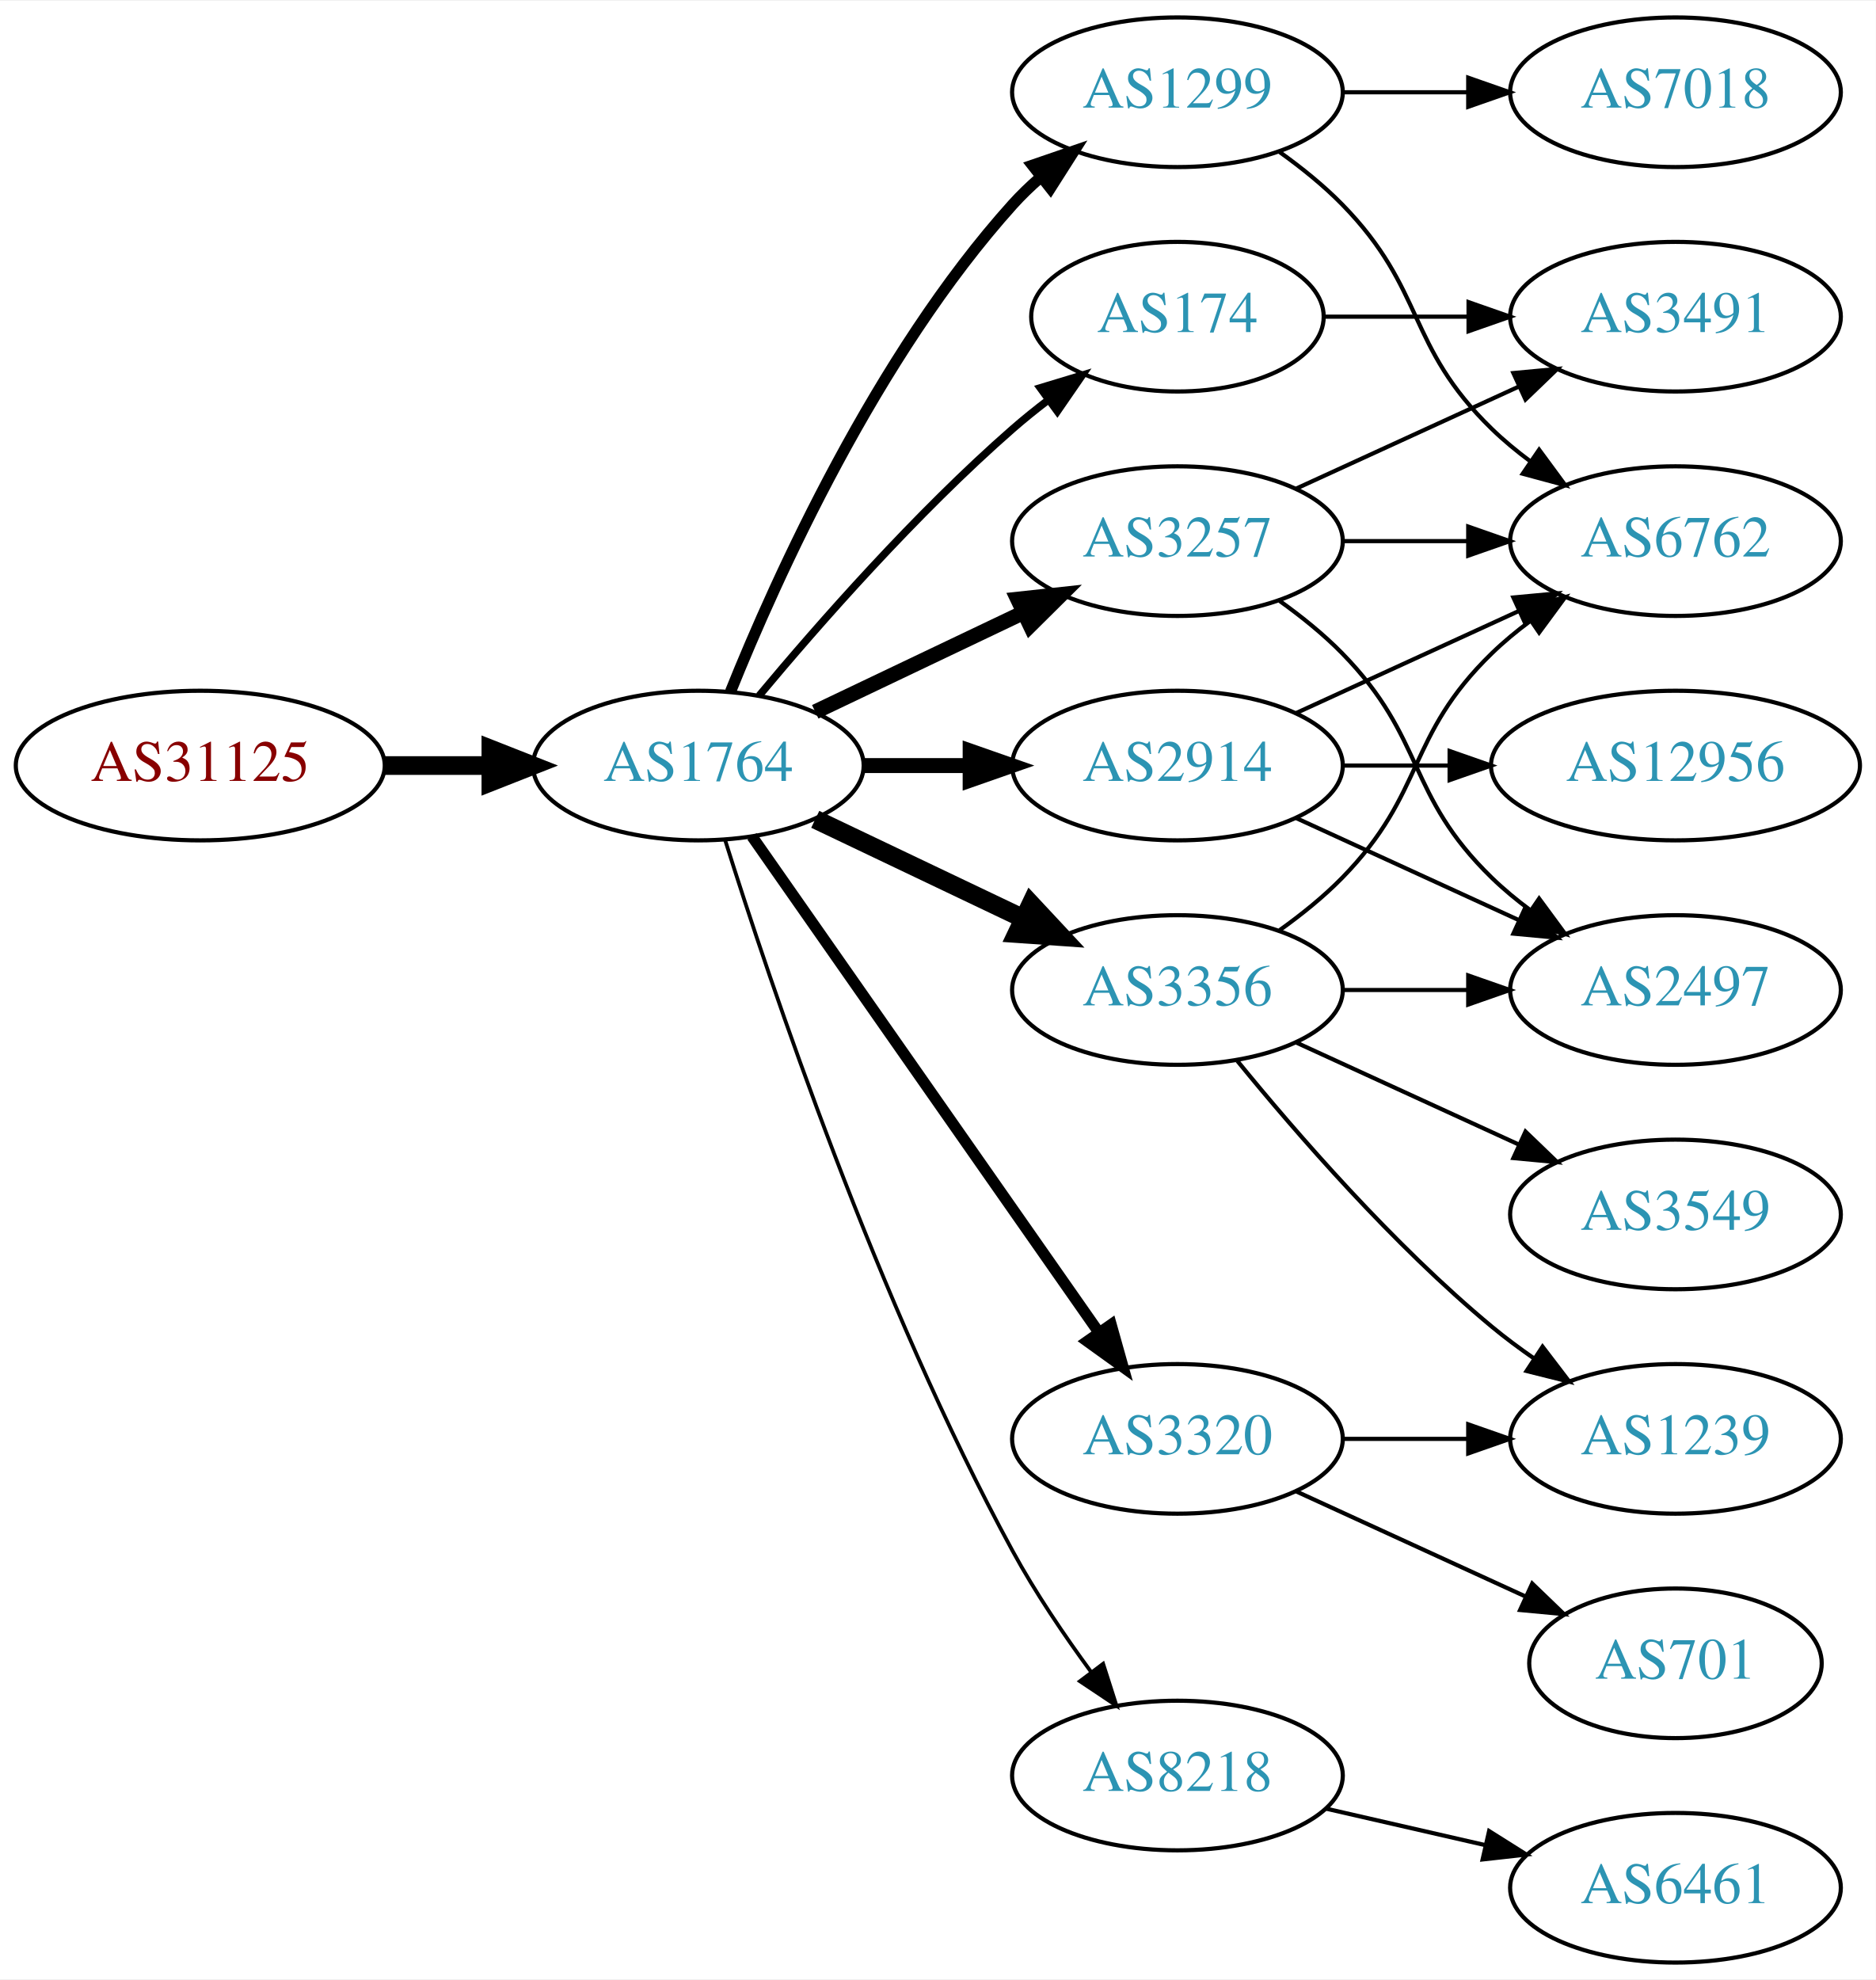
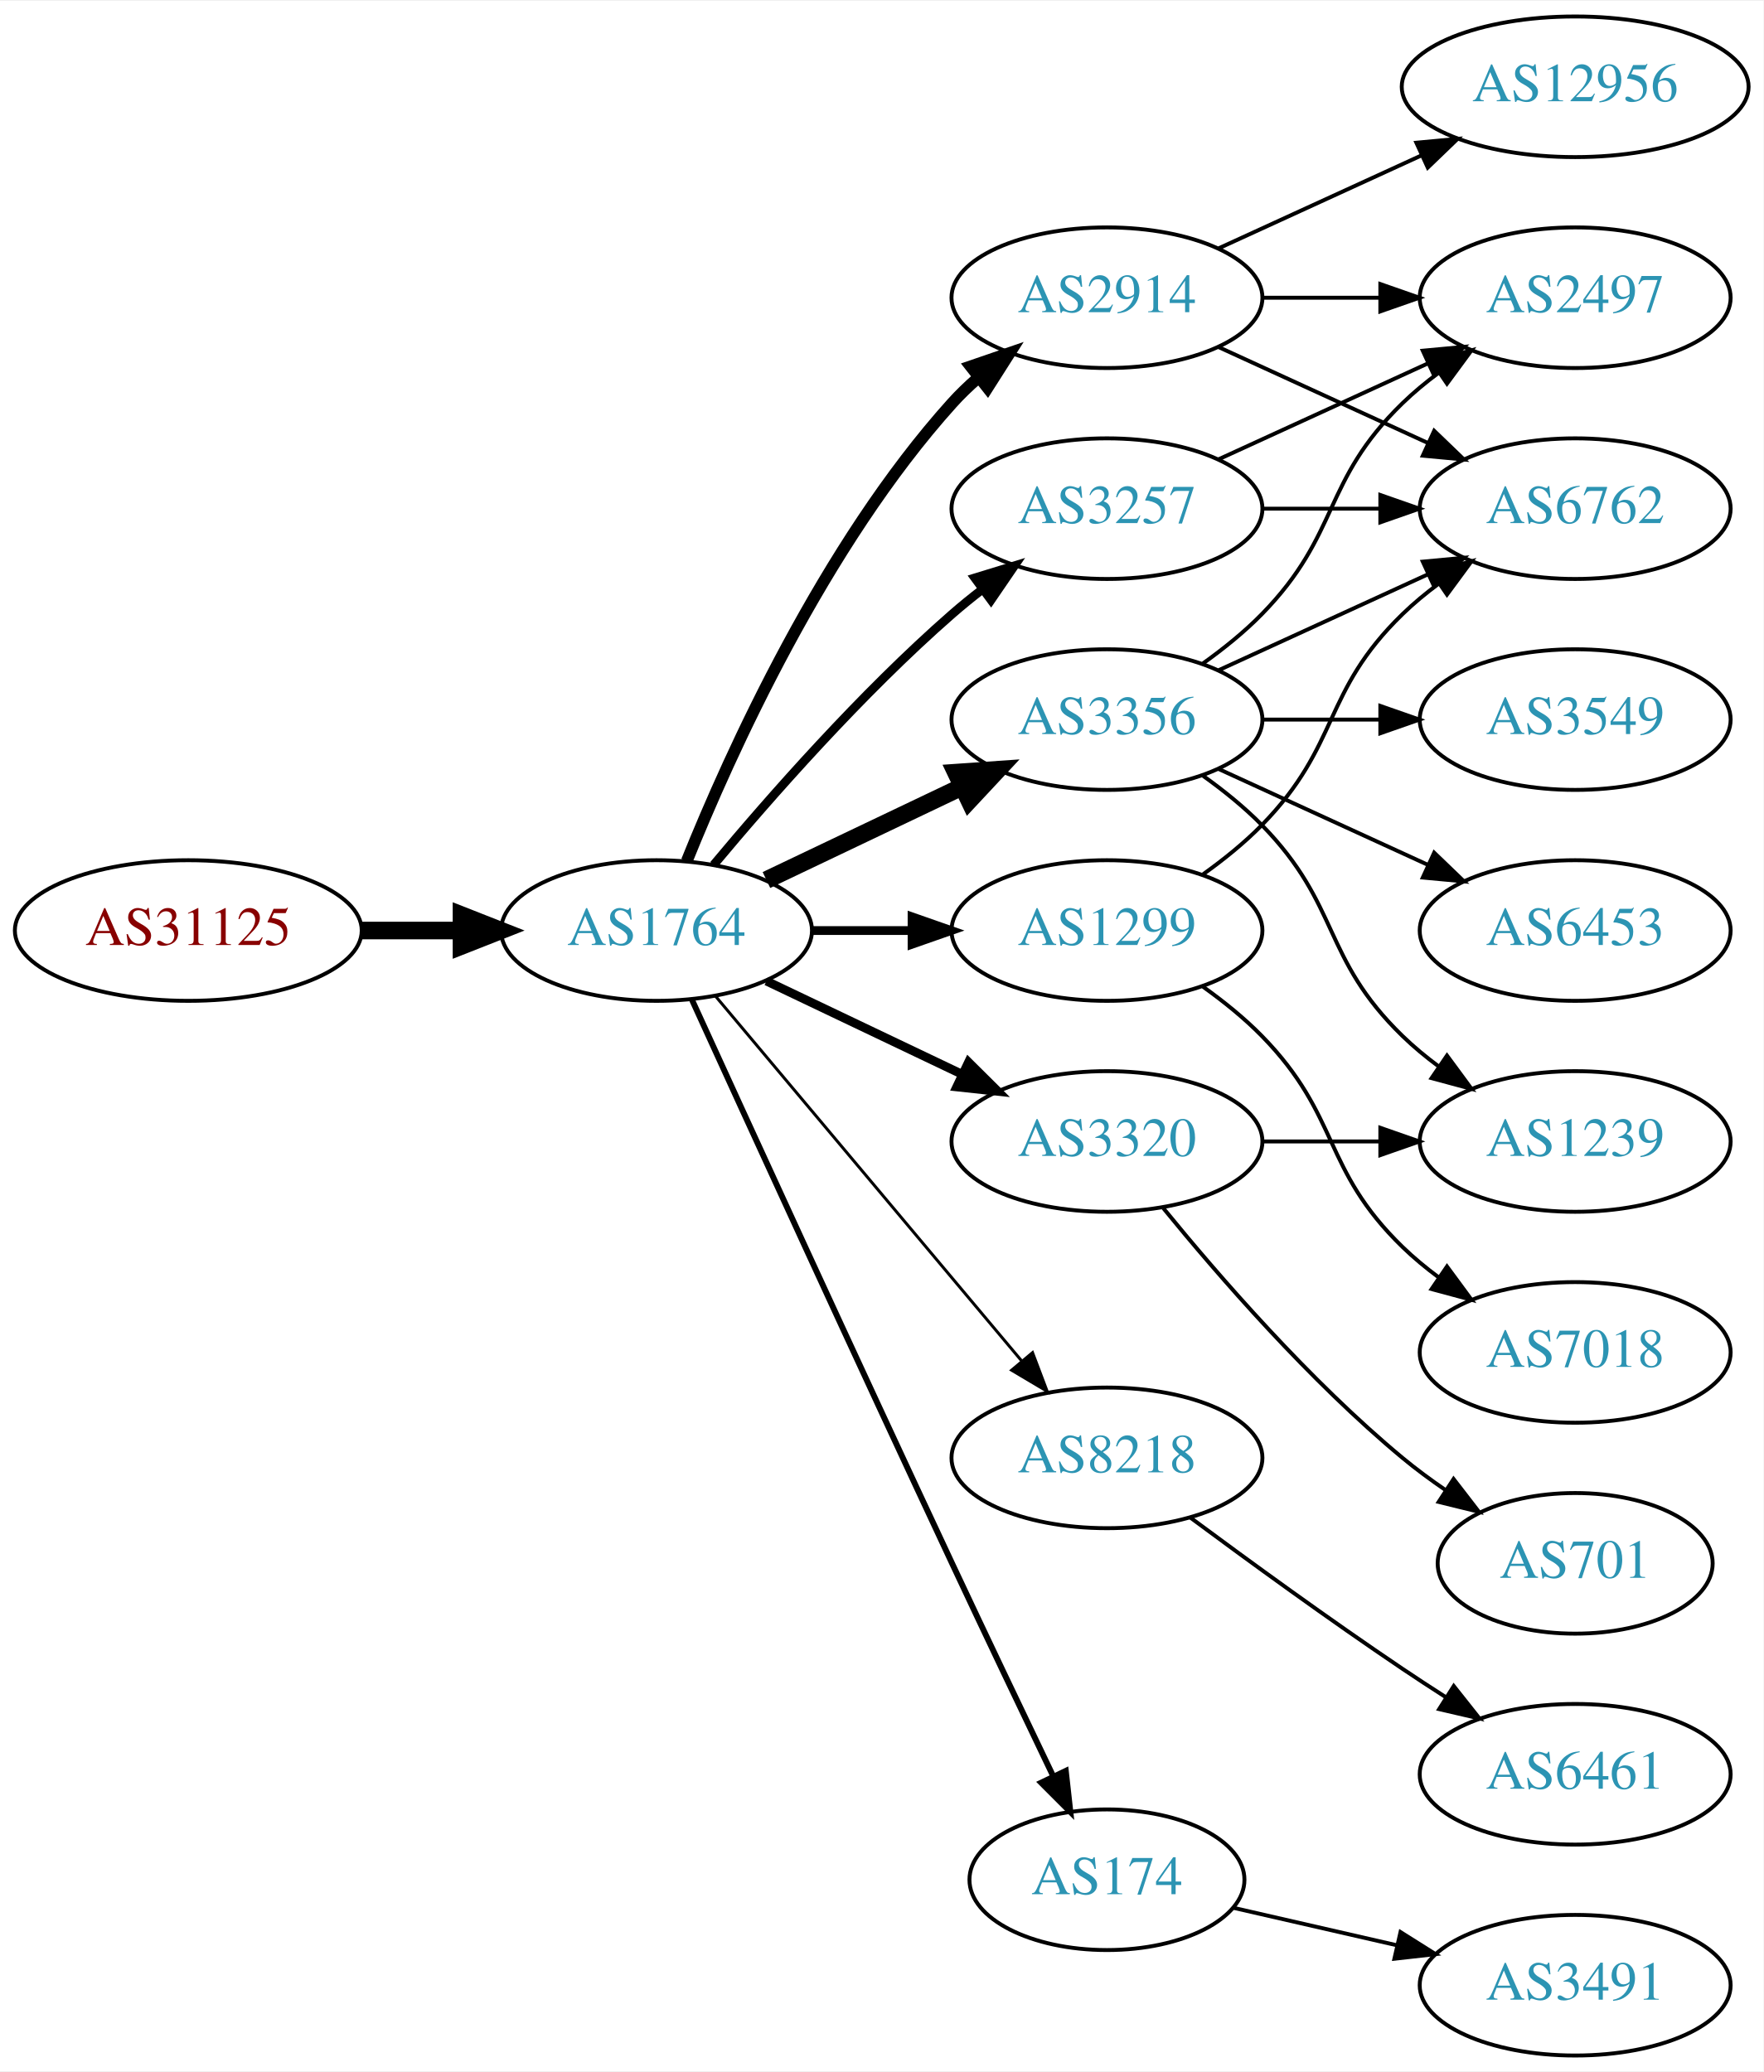
- <svg xmlns="http://www.w3.org/2000/svg" xmlns:xlink="http://www.w3.org/1999/xlink" width="451pt" height="476pt" viewBox="0.00 0.00 451.37 476.00">
-   <g id="graph0" class="graph" transform="scale(1 1) rotate(0) translate(4 472)">
-     <polygon fill="white" stroke="none" points="-4,4 -4,-472 447.37,-472 447.37,4 -4,4" />
+ <svg xmlns="http://www.w3.org/2000/svg" xmlns:xlink="http://www.w3.org/1999/xlink" width="451pt" height="530pt" viewBox="0.00 0.00 451.37 530.00">
+   <g id="graph0" class="graph" transform="scale(1 1) rotate(0) translate(4 526)">
+     <polygon fill="white" stroke="none" points="-4,4 -4,-526 447.37,-526 447.37,4 -4,4" />
    <g id="node1" class="node">
      <g id="a_node1">
        <a xlink:href="/asn/31125" xlink:title="AS31125 ~ Linetec GmbH [AT]">
          <ellipse fill="#ffffff" stroke="black" cx="44.196" cy="-288" rx="44.393" ry="18" />
          <text text-anchor="middle" x="44.196" y="-284.3" font-family="Times,serif" font-size="14.00" fill="#880000">AS31125</text>
        </a>
      </g>
    </g>
    <g id="node2" class="node">
      <g id="a_node2">
        <a xlink:href="/asn/1764" xlink:title="AS1764 ~ NEXTLAYER-AS [AT]">
          <ellipse fill="#ffffff" stroke="black" cx="164.039" cy="-288" rx="39.794" ry="18" />
          <text text-anchor="middle" x="164.039" y="-284.3" font-family="Times,serif" font-size="14.00" fill="#2c94b3">AS1764</text>
        </a>
      </g>
    </g>
    <g id="edge1" class="edge">
      <path fill="none" stroke="black" stroke-width="4.5" d="M88.407,-288C96.72,-288 105.482,-288 113.965,-288" />
      <polygon fill="black" stroke="black" stroke-width="4.5" points="114.123,-291.938 124.123,-288 114.123,-284.063 114.123,-291.938" />
    </g>
    <g id="node3" class="node">
      <g id="a_node3">
-         <a xlink:href="/asn/1299" xlink:title="AS1299 ~ Telia Carrier [EU]">
-           <ellipse fill="#ffffff" stroke="black" cx="279.332" cy="-450" rx="39.794" ry="18" />
-           <text text-anchor="middle" x="279.332" y="-446.3" font-family="Times,serif" font-size="14.00" fill="#2c94b3">AS1299</text>
+         <a xlink:href="/asn/3257" xlink:title="AS3257 ~ GTT [DE]">
+           <ellipse fill="#ffffff" stroke="black" cx="279.332" cy="-396" rx="39.794" ry="18" />
+           <text text-anchor="middle" x="279.332" y="-392.3" font-family="Times,serif" font-size="14.00" fill="#2c94b3">AS3257</text>
        </a>
      </g>
    </g>
    <g id="edge2" class="edge">
-       <path fill="none" stroke="black" stroke-width="2.7" d="M171.786,-305.787C182.837,-333.243 206.891,-386.578 239.685,-423 241.688,-425.224 243.906,-427.363 246.239,-429.397" />
-       <polygon fill="black" stroke="black" stroke-width="2.7" points="244.437,-432.433 254.458,-435.873 248.769,-426.935 244.437,-432.433" />
+       <path fill="none" stroke="black" stroke-width="2.25" d="M178.669,-304.817C192.951,-321.929 216.498,-348.745 239.685,-369 242.151,-371.154 244.789,-373.294 247.487,-375.372" />
+       <polygon fill="black" stroke="black" stroke-width="2.25" points="245.512,-378.264 255.641,-381.37 249.66,-372.625 245.512,-378.264" />
    </g>
    <g id="node4" class="node">
      <g id="a_node4">
-         <a xlink:href="/asn/174" xlink:title="AS174 ~ Cogent Communications [US]">
-           <ellipse fill="#ffffff" stroke="black" cx="279.332" cy="-396" rx="35.194" ry="18" />
-           <text text-anchor="middle" x="279.332" y="-392.3" font-family="Times,serif" font-size="14.00" fill="#2c94b3">AS174</text>
+         <a xlink:href="/asn/2914" xlink:title="AS2914 ~ NTT America, Inc. [US]">
+           <ellipse fill="#ffffff" stroke="black" cx="279.332" cy="-450" rx="39.794" ry="18" />
+           <text text-anchor="middle" x="279.332" y="-446.3" font-family="Times,serif" font-size="14.00" fill="#2c94b3">AS2914</text>
        </a>
      </g>
    </g>
    <g id="edge3" class="edge">
-       <path fill="none" stroke="black" stroke-width="1.8" d="M178.669,-304.817C192.951,-321.929 216.498,-348.745 239.685,-369 242.355,-371.332 245.228,-373.648 248.158,-375.886" />
-       <polygon fill="black" stroke="black" stroke-width="1.8" points="246.309,-378.87 256.449,-381.939 250.436,-373.216 246.309,-378.87" />
+       <path fill="none" stroke="black" stroke-width="3" d="M171.786,-305.787C182.837,-333.243 206.891,-386.578 239.685,-423 241.688,-425.224 243.906,-427.363 246.239,-429.397" />
+       <polygon fill="black" stroke="black" stroke-width="3" points="244.437,-432.433 254.458,-435.873 248.769,-426.935 244.437,-432.433" />
    </g>
    <g id="node5" class="node">
      <g id="a_node5">
-         <a xlink:href="/asn/8218" xlink:title="AS8218 ~ legacy Neotelecoms [FR]">
-           <ellipse fill="#ffffff" stroke="black" cx="279.332" cy="-45" rx="39.794" ry="18" />
-           <text text-anchor="middle" x="279.332" y="-41.3" font-family="Times,serif" font-size="14.00" fill="#2c94b3">AS8218</text>
+         <a xlink:href="/asn/3356" xlink:title="AS3356 ~ Level 3 Parent, LLC [US]">
+           <ellipse fill="#ffffff" stroke="black" cx="279.332" cy="-342" rx="39.794" ry="18" />
+           <text text-anchor="middle" x="279.332" y="-338.3" font-family="Times,serif" font-size="14.00" fill="#2c94b3">AS3356</text>
        </a>
      </g>
    </g>
    <g id="edge4" class="edge">
-       <path fill="none" stroke="black" stroke-width="0.9" d="M170.46,-270.159C181.231,-235.854 207.122,-158.797 239.685,-99 245.117,-89.026 252.091,-78.731 258.617,-69.84" />
-       <polygon fill="black" stroke="black" stroke-width="0.9" points="261.45,-71.895 264.67,-61.802 255.858,-67.684 261.45,-71.895" />
+       <path fill="none" stroke="black" stroke-width="4.5" d="M192.175,-300.934C207.169,-308.081 225.99,-317.052 242.213,-324.785" />
+       <polygon fill="black" stroke="black" stroke-width="4.5" points="240.695,-328.423 251.417,-329.171 244.084,-321.314 240.695,-328.423" />
    </g>
    <g id="node6" class="node">
      <g id="a_node6">
-         <a xlink:href="/asn/2914" xlink:title="AS2914 ~ NTT America, Inc. [US]">
+         <a xlink:href="/asn/1299" xlink:title="AS1299 ~ Telia Carrier [EU]">
          <ellipse fill="#ffffff" stroke="black" cx="279.332" cy="-288" rx="39.794" ry="18" />
-           <text text-anchor="middle" x="279.332" y="-284.3" font-family="Times,serif" font-size="14.00" fill="#2c94b3">AS2914</text>
+           <text text-anchor="middle" x="279.332" y="-284.3" font-family="Times,serif" font-size="14.00" fill="#2c94b3">AS1299</text>
        </a>
      </g>
    </g>
    <g id="edge5" class="edge">
-       <path fill="none" stroke="black" stroke-width="3.6" d="M203.711,-288C211.914,-288 220.678,-288 229.21,-288" />
-       <polygon fill="black" stroke="black" stroke-width="3.6" points="229.449,-291.5 239.449,-288 229.449,-284.5 229.449,-291.5" />
+       <path fill="none" stroke="black" stroke-width="2.25" d="M203.711,-288C211.914,-288 220.678,-288 229.21,-288" />
+       <polygon fill="black" stroke="black" stroke-width="2.25" points="229.449,-291.5 239.449,-288 229.449,-284.5 229.449,-291.5" />
    </g>
    <g id="node7" class="node">
      <g id="a_node7">
-         <a xlink:href="/asn/3257" xlink:title="AS3257 ~ GTT [DE]">
-           <ellipse fill="#ffffff" stroke="black" cx="279.332" cy="-342" rx="39.794" ry="18" />
-           <text text-anchor="middle" x="279.332" y="-338.3" font-family="Times,serif" font-size="14.00" fill="#2c94b3">AS3257</text>
+         <a xlink:href="/asn/3320" xlink:title="AS3320 ~ DTAG [DE]">
+           <ellipse fill="#ffffff" stroke="black" cx="279.332" cy="-234" rx="39.794" ry="18" />
+           <text text-anchor="middle" x="279.332" y="-230.3" font-family="Times,serif" font-size="14.00" fill="#2c94b3">AS3320</text>
        </a>
      </g>
    </g>
    <g id="edge6" class="edge">
-       <path fill="none" stroke="black" stroke-width="3.6" d="M192.175,-300.934C207.169,-308.081 225.99,-317.052 242.213,-324.785" />
-       <polygon fill="black" stroke="black" stroke-width="3.6" points="240.884,-328.028 251.417,-329.171 243.895,-321.709 240.884,-328.028" />
+       <path fill="none" stroke="black" stroke-width="2.25" d="M192.175,-275.066C207.169,-267.919 225.99,-258.948 242.213,-251.215" />
+       <polygon fill="black" stroke="black" stroke-width="2.25" points="243.895,-254.291 251.417,-246.829 240.884,-247.972 243.895,-254.291" />
    </g>
    <g id="node8" class="node">
      <g id="a_node8">
-         <a xlink:href="/asn/3356" xlink:title="AS3356 ~ Level 3 Parent, LLC [US]">
-           <ellipse fill="#ffffff" stroke="black" cx="279.332" cy="-234" rx="39.794" ry="18" />
-           <text text-anchor="middle" x="279.332" y="-230.3" font-family="Times,serif" font-size="14.00" fill="#2c94b3">AS3356</text>
+         <a xlink:href="/asn/8218" xlink:title="AS8218 ~ legacy Neotelecoms [FR]">
+           <ellipse fill="#ffffff" stroke="black" cx="279.332" cy="-153" rx="39.794" ry="18" />
+           <text text-anchor="middle" x="279.332" y="-149.3" font-family="Times,serif" font-size="14.00" fill="#2c94b3">AS8218</text>
        </a>
      </g>
    </g>
    <g id="edge7" class="edge">
-       <path fill="none" stroke="black" stroke-width="4.5" d="M192.175,-275.066C207.169,-267.919 225.99,-258.948 242.213,-251.215" />
-       <polygon fill="black" stroke="black" stroke-width="4.5" points="244.084,-254.686 251.417,-246.829 240.695,-247.577 244.084,-254.686" />
+       <path fill="none" stroke="black" stroke-width="0.75" d="M179.158,-271.175C198.833,-247.731 234.637,-205.066 257.415,-177.924" />
+       <polygon fill="black" stroke="black" stroke-width="0.75" points="260.287,-179.947 264.034,-170.037 254.925,-175.447 260.287,-179.947" />
    </g>
    <g id="node9" class="node">
      <g id="a_node9">
-         <a xlink:href="/asn/3320" xlink:title="AS3320 ~ DTAG [DE]">
-           <ellipse fill="#ffffff" stroke="black" cx="279.332" cy="-126" rx="39.794" ry="18" />
-           <text text-anchor="middle" x="279.332" y="-122.3" font-family="Times,serif" font-size="14.00" fill="#2c94b3">AS3320</text>
+         <a xlink:href="/asn/174" xlink:title="AS174 ~ Cogent Communications [US]">
+           <ellipse fill="#ffffff" stroke="black" cx="279.332" cy="-45" rx="35.194" ry="18" />
+           <text text-anchor="middle" x="279.332" y="-41.3" font-family="Times,serif" font-size="14.00" fill="#2c94b3">AS174</text>
        </a>
      </g>
    </g>
    <g id="edge8" class="edge">
-       <path fill="none" stroke="black" stroke-width="2.7" d="M176.949,-270.969C196.871,-242.483 237.06,-185.015 260.41,-151.626" />
-       <polygon fill="black" stroke="black" stroke-width="2.7" points="263.377,-153.491 266.24,-143.29 257.641,-149.479 263.377,-153.491" />
+       <path fill="none" stroke="black" stroke-width="1.5" d="M173.026,-270.464C186.602,-240.704 215.099,-178.43 239.685,-126 248.231,-107.775 257.994,-87.317 265.568,-71.52" />
+       <polygon fill="black" stroke="black" stroke-width="1.5" points="268.799,-72.879 269.972,-62.349 262.488,-69.849 268.799,-72.879" />
+     </g>
+     <g id="node10" class="node">
+       <g id="a_node10">
+         <a xlink:href="/asn/6762" xlink:title="AS6762 ~ TELECOM ITALIA SPARKLE S.p.A. [IT]">
+           <ellipse fill="#ffffff" stroke="black" cx="399.174" cy="-396" rx="39.794" ry="18" />
+           <text text-anchor="middle" x="399.174" y="-392.3" font-family="Times,serif" font-size="14.00" fill="#2c94b3">AS6762</text>
+         </a>
+       </g>
+     </g>
+     <g id="edge9" class="edge">
+       <path fill="none" stroke="black" d="M319.244,-396C328.798,-396 339.147,-396 349.11,-396" />
+       <polygon fill="black" stroke="black" points="349.302,-399.5 359.302,-396 349.302,-392.5 349.302,-399.5" />
    </g>
    <g id="node11" class="node">
      <g id="a_node11">
-         <a xlink:href="/asn/6762" xlink:title="AS6762 ~ TELECOM ITALIA SPARKLE S.p.A. [IT]">
-           <ellipse fill="#ffffff" stroke="black" cx="399.174" cy="-342" rx="39.794" ry="18" />
-           <text text-anchor="middle" x="399.174" y="-338.3" font-family="Times,serif" font-size="14.00" fill="#2c94b3">AS6762</text>
-         </a>
-       </g>
-     </g>
-     <g id="edge17" class="edge">
-       <path fill="none" stroke="black" d="M303.926,-435.611C309.182,-431.852 314.513,-427.563 318.978,-423 339.151,-402.383 334.285,-389.094 354.978,-369 357.823,-366.237 360.997,-363.614 364.297,-361.166" />
-       <polygon fill="black" stroke="black" points="366.363,-363.994 372.645,-355.462 362.414,-358.214 366.363,-363.994" />
-     </g>
-     <g id="node15" class="node">
-       <g id="a_node15">
-         <a xlink:href="/asn/7018" xlink:title="AS7018 ~ AT&amp;T Services, Inc. [US]">
+         <a xlink:href="/asn/2497" xlink:title="AS2497 ~ Internet Initiative Japan Inc. [JP]">
          <ellipse fill="#ffffff" stroke="black" cx="399.174" cy="-450" rx="39.794" ry="18" />
-           <text text-anchor="middle" x="399.174" y="-446.3" font-family="Times,serif" font-size="14.00" fill="#2c94b3">AS7018</text>
-         </a>
-       </g>
-     </g>
-     <g id="edge18" class="edge">
+           <text text-anchor="middle" x="399.174" y="-446.3" font-family="Times,serif" font-size="14.00" fill="#2c94b3">AS2497</text>
+         </a>
+       </g>
+     </g>
+     <g id="edge10" class="edge">
+       <path fill="none" stroke="black" d="M307.96,-408.661C323.917,-415.973 344.188,-425.261 361.471,-433.181" />
+       <polygon fill="black" stroke="black" points="360.169,-436.435 370.718,-437.419 363.085,-430.071 360.169,-436.435" />
+     </g>
+     <g id="edge12" class="edge">
+       <path fill="none" stroke="black" d="M307.96,-437.339C323.917,-430.027 344.188,-420.739 361.471,-412.819" />
+       <polygon fill="black" stroke="black" points="363.085,-415.929 370.718,-408.581 360.169,-409.565 363.085,-415.929" />
+     </g>
+     <g id="edge13" class="edge">
      <path fill="none" stroke="black" d="M319.244,-450C328.798,-450 339.147,-450 349.11,-450" />
      <polygon fill="black" stroke="black" points="349.302,-453.5 359.302,-450 349.302,-446.5 349.302,-453.5" />
    </g>
-     <g id="node14" class="node">
-       <g id="a_node14">
-         <a xlink:href="/asn/3491" xlink:title="AS3491 ~ PCCW Global, Inc. [US]">
-           <ellipse fill="#ffffff" stroke="black" cx="399.174" cy="-396" rx="39.794" ry="18" />
-           <text text-anchor="middle" x="399.174" y="-392.3" font-family="Times,serif" font-size="14.00" fill="#2c94b3">AS3491</text>
-         </a>
-       </g>
-     </g>
-     <g id="edge16" class="edge">
-       <path fill="none" stroke="black" d="M314.733,-396C325.557,-396 337.725,-396 349.352,-396" />
-       <polygon fill="black" stroke="black" points="349.383,-399.5 359.383,-396 349.383,-392.5 349.383,-399.5" />
-     </g>
-     <g id="node10" class="node">
-       <g id="a_node10">
-         <a xlink:href="/asn/6461" xlink:title="AS6461 ~ Zayo Bandwidth [US]">
-           <ellipse fill="#ffffff" stroke="black" cx="399.174" cy="-18" rx="39.794" ry="18" />
-           <text text-anchor="middle" x="399.174" y="-14.3" font-family="Times,serif" font-size="14.00" fill="#2c94b3">AS6461</text>
-         </a>
-       </g>
-     </g>
-     <g id="edge9" class="edge">
-       <path fill="none" stroke="black" d="M315.051,-37.045C327.051,-34.296 340.672,-31.175 353.364,-28.267" />
-       <polygon fill="black" stroke="black" points="354.33,-31.636 363.296,-25.991 352.767,-24.813 354.33,-31.636" />
-     </g>
-     <g id="edge10" class="edge">
-       <path fill="none" stroke="black" d="M307.96,-300.661C323.917,-307.973 344.188,-317.261 361.471,-325.181" />
-       <polygon fill="black" stroke="black" points="360.169,-328.435 370.718,-329.419 363.085,-322.071 360.169,-328.435" />
-     </g>
    <g id="node12" class="node">
      <g id="a_node12">
-         <a xlink:href="/asn/2497" xlink:title="AS2497 ~ Internet Initiative Japan Inc. [JP]">
-           <ellipse fill="#ffffff" stroke="black" cx="399.174" cy="-234" rx="39.794" ry="18" />
-           <text text-anchor="middle" x="399.174" y="-230.3" font-family="Times,serif" font-size="14.00" fill="#2c94b3">AS2497</text>
+         <a xlink:href="/asn/12956" xlink:title="AS12956 ~ TELXIUS [ES]">
+           <ellipse fill="#ffffff" stroke="black" cx="399.174" cy="-504" rx="44.393" ry="18" />
+           <text text-anchor="middle" x="399.174" y="-500.3" font-family="Times,serif" font-size="14.00" fill="#2c94b3">AS12956</text>
        </a>
      </g>
    </g>
    <g id="edge11" class="edge">
-       <path fill="none" stroke="black" d="M307.96,-275.339C323.917,-268.027 344.188,-258.739 361.471,-250.819" />
-       <polygon fill="black" stroke="black" points="363.085,-253.929 370.718,-246.581 360.169,-247.565 363.085,-253.929" />
+       <path fill="none" stroke="black" d="M307.96,-462.661C323.458,-469.762 343.025,-478.728 359.971,-486.494" />
+       <polygon fill="black" stroke="black" points="358.525,-489.681 369.074,-490.665 361.441,-483.317 358.525,-489.681" />
+     </g>
+     <g id="edge17" class="edge">
+       <path fill="none" stroke="black" d="M307.96,-354.661C323.917,-361.973 344.188,-371.261 361.471,-379.181" />
+       <polygon fill="black" stroke="black" points="360.169,-382.435 370.718,-383.419 363.085,-376.071 360.169,-382.435" />
+     </g>
+     <g id="edge15" class="edge">
+       <path fill="none" stroke="black" d="M303.926,-356.389C309.182,-360.148 314.513,-364.437 318.978,-369 339.151,-389.617 334.285,-402.906 354.978,-423 357.823,-425.763 360.997,-428.386 364.297,-430.834" />
+       <polygon fill="black" stroke="black" points="362.414,-433.786 372.645,-436.538 366.363,-428.006 362.414,-433.786" />
    </g>
    <g id="node13" class="node">
      <g id="a_node13">
-         <a xlink:href="/asn/12956" xlink:title="AS12956 ~ TELXIUS [ES]">
-           <ellipse fill="#ffffff" stroke="black" cx="399.174" cy="-288" rx="44.393" ry="18" />
-           <text text-anchor="middle" x="399.174" y="-284.3" font-family="Times,serif" font-size="14.00" fill="#2c94b3">AS12956</text>
-         </a>
-       </g>
-     </g>
-     <g id="edge12" class="edge">
-       <path fill="none" stroke="black" d="M319.244,-288C327.347,-288 336.022,-288 344.548,-288" />
-       <polygon fill="black" stroke="black" points="344.826,-291.5 354.826,-288 344.826,-284.5 344.826,-291.5" />
+         <a xlink:href="/asn/3549" xlink:title="AS3549 ~ Level 3 Parent, LLC [US]">
+           <ellipse fill="#ffffff" stroke="black" cx="399.174" cy="-342" rx="39.794" ry="18" />
+           <text text-anchor="middle" x="399.174" y="-338.3" font-family="Times,serif" font-size="14.00" fill="#2c94b3">AS3549</text>
+         </a>
+       </g>
    </g>
    <g id="edge14" class="edge">
      <path fill="none" stroke="black" d="M319.244,-342C328.798,-342 339.147,-342 349.11,-342" />
      <polygon fill="black" stroke="black" points="349.302,-345.5 359.302,-342 349.302,-338.5 349.302,-345.5" />
    </g>
-     <g id="edge15" class="edge">
+     <g id="node14" class="node">
+       <g id="a_node14">
+         <a xlink:href="/asn/6453" xlink:title="AS6453 ~ TATA COMMUNICATIONS (AMERICA) INC [US]">
+           <ellipse fill="#ffffff" stroke="black" cx="399.174" cy="-288" rx="39.794" ry="18" />
+           <text text-anchor="middle" x="399.174" y="-284.3" font-family="Times,serif" font-size="14.00" fill="#2c94b3">AS6453</text>
+         </a>
+       </g>
+     </g>
+     <g id="edge16" class="edge">
+       <path fill="none" stroke="black" d="M307.96,-329.339C323.917,-322.027 344.188,-312.739 361.471,-304.819" />
+       <polygon fill="black" stroke="black" points="363.085,-307.929 370.718,-300.581 360.169,-301.565 363.085,-307.929" />
+     </g>
+     <g id="node15" class="node">
+       <g id="a_node15">
+         <a xlink:href="/asn/1239" xlink:title="AS1239 ~ Sprint [US]">
+           <ellipse fill="#ffffff" stroke="black" cx="399.174" cy="-234" rx="39.794" ry="18" />
+           <text text-anchor="middle" x="399.174" y="-230.3" font-family="Times,serif" font-size="14.00" fill="#2c94b3">AS1239</text>
+         </a>
+       </g>
+     </g>
+     <g id="edge18" class="edge">
      <path fill="none" stroke="black" d="M303.926,-327.611C309.182,-323.852 314.513,-319.563 318.978,-315 339.151,-294.383 334.285,-281.094 354.978,-261 357.823,-258.237 360.997,-255.614 364.297,-253.166" />
      <polygon fill="black" stroke="black" points="366.363,-255.994 372.645,-247.462 362.414,-250.214 366.363,-255.994" />
    </g>
-     <g id="edge13" class="edge">
-       <path fill="none" stroke="black" d="M307.96,-354.661C323.917,-361.973 344.188,-371.261 361.471,-379.181" />
-       <polygon fill="black" stroke="black" points="360.169,-382.435 370.718,-383.419 363.085,-376.071 360.169,-382.435" />
-     </g>
    <g id="edge20" class="edge">
-       <path fill="none" stroke="black" d="M303.926,-248.389C309.182,-252.148 314.513,-256.437 318.978,-261 339.151,-281.617 334.285,-294.906 354.978,-315 357.823,-317.763 360.997,-320.386 364.297,-322.834" />
-       <polygon fill="black" stroke="black" points="362.414,-325.786 372.645,-328.538 366.363,-320.006 362.414,-325.786" />
+       <path fill="none" stroke="black" d="M303.926,-302.389C309.182,-306.148 314.513,-310.437 318.978,-315 339.151,-335.617 334.285,-348.906 354.978,-369 357.823,-371.763 360.997,-374.386 364.297,-376.834" />
+       <polygon fill="black" stroke="black" points="362.414,-379.786 372.645,-382.538 366.363,-374.006 362.414,-379.786" />
+     </g>
+     <g id="node16" class="node">
+       <g id="a_node16">
+         <a xlink:href="/asn/7018" xlink:title="AS7018 ~ AT&amp;T Services, Inc. [US]">
+           <ellipse fill="#ffffff" stroke="black" cx="399.174" cy="-180" rx="39.794" ry="18" />
+           <text text-anchor="middle" x="399.174" y="-176.3" font-family="Times,serif" font-size="14.00" fill="#2c94b3">AS7018</text>
+         </a>
+       </g>
+     </g>
+     <g id="edge19" class="edge">
+       <path fill="none" stroke="black" d="M303.926,-273.611C309.182,-269.852 314.513,-265.563 318.978,-261 339.151,-240.383 334.285,-227.094 354.978,-207 357.823,-204.237 360.997,-201.614 364.297,-199.166" />
+       <polygon fill="black" stroke="black" points="366.363,-201.994 372.645,-193.462 362.414,-196.214 366.363,-201.994" />
    </g>
    <g id="edge22" class="edge">
      <path fill="none" stroke="black" d="M319.244,-234C328.798,-234 339.147,-234 349.11,-234" />
      <polygon fill="black" stroke="black" points="349.302,-237.5 359.302,-234 349.302,-230.5 349.302,-237.5" />
    </g>
-     <g id="node16" class="node">
-       <g id="a_node16">
-         <a xlink:href="/asn/1239" xlink:title="AS1239 ~ Sprint [US]">
-           <ellipse fill="#ffffff" stroke="black" cx="399.174" cy="-126" rx="39.794" ry="18" />
-           <text text-anchor="middle" x="399.174" y="-122.3" font-family="Times,serif" font-size="14.00" fill="#2c94b3">AS1239</text>
-         </a>
-       </g>
-     </g>
-     <g id="edge19" class="edge">
-       <path fill="none" stroke="black" d="M293.751,-216.935C307.865,-199.625 331.28,-172.655 354.978,-153 358.194,-150.332 361.695,-147.73 365.265,-145.259" />
-       <polygon fill="black" stroke="black" points="367.189,-148.183 373.622,-139.764 363.343,-142.334 367.189,-148.183" />
-     </g>
    <g id="node17" class="node">
      <g id="a_node17">
-         <a xlink:href="/asn/3549" xlink:title="AS3549 ~ Level 3 Parent, LLC [US]">
-           <ellipse fill="#ffffff" stroke="black" cx="399.174" cy="-180" rx="39.794" ry="18" />
-           <text text-anchor="middle" x="399.174" y="-176.3" font-family="Times,serif" font-size="14.00" fill="#2c94b3">AS3549</text>
+         <a xlink:href="/asn/701" xlink:title="AS701 ~ UUNET [US]">
+           <ellipse fill="#ffffff" stroke="black" cx="399.174" cy="-126" rx="35.194" ry="18" />
+           <text text-anchor="middle" x="399.174" y="-122.3" font-family="Times,serif" font-size="14.00" fill="#2c94b3">AS701</text>
        </a>
      </g>
    </g>
    <g id="edge21" class="edge">
-       <path fill="none" stroke="black" d="M307.96,-221.339C323.917,-214.027 344.188,-204.739 361.471,-196.819" />
-       <polygon fill="black" stroke="black" points="363.085,-199.929 370.718,-192.581 360.169,-193.565 363.085,-199.929" />
-     </g>
-     <g id="edge24" class="edge">
-       <path fill="none" stroke="black" d="M319.244,-126C328.798,-126 339.147,-126 349.11,-126" />
-       <polygon fill="black" stroke="black" points="349.302,-129.5 359.302,-126 349.302,-122.5 349.302,-129.5" />
+       <path fill="none" stroke="black" d="M293.751,-216.935C307.865,-199.625 331.28,-172.655 354.978,-153 358.441,-150.128 362.234,-147.331 366.088,-144.692" />
+       <polygon fill="black" stroke="black" points="368.05,-147.592 374.521,-139.203 364.231,-141.725 368.05,-147.592" />
    </g>
    <g id="node18" class="node">
      <g id="a_node18">
-         <a xlink:href="/asn/701" xlink:title="AS701 ~ UUNET [US]">
-           <ellipse fill="#ffffff" stroke="black" cx="399.174" cy="-72" rx="35.194" ry="18" />
-           <text text-anchor="middle" x="399.174" y="-68.3" font-family="Times,serif" font-size="14.00" fill="#2c94b3">AS701</text>
+         <a xlink:href="/asn/6461" xlink:title="AS6461 ~ Zayo Bandwidth [US]">
+           <ellipse fill="#ffffff" stroke="black" cx="399.174" cy="-72" rx="39.794" ry="18" />
+           <text text-anchor="middle" x="399.174" y="-68.3" font-family="Times,serif" font-size="14.00" fill="#2c94b3">AS6461</text>
        </a>
      </g>
    </g>
    <g id="edge23" class="edge">
-       <path fill="none" stroke="black" d="M307.96,-113.339C324.377,-105.817 345.358,-96.202 362.955,-88.139" />
-       <polygon fill="black" stroke="black" points="364.7,-91.189 372.332,-83.842 361.783,-84.826 364.7,-91.189" />
+       <path fill="none" stroke="black" d="M300.662,-137.723C315.524,-126.696 336.269,-111.593 354.978,-99 358.527,-96.611 362.277,-94.161 366.026,-91.758" />
+       <polygon fill="black" stroke="black" points="368.094,-94.591 374.674,-86.288 364.352,-88.675 368.094,-94.591" />
+     </g>
+     <g id="node19" class="node">
+       <g id="a_node19">
+         <a xlink:href="/asn/3491" xlink:title="AS3491 ~ PCCW Global, Inc. [US]">
+           <ellipse fill="#ffffff" stroke="black" cx="399.174" cy="-18" rx="39.794" ry="18" />
+           <text text-anchor="middle" x="399.174" y="-14.3" font-family="Times,serif" font-size="14.00" fill="#2c94b3">AS3491</text>
+         </a>
+       </g>
+     </g>
+     <g id="edge24" class="edge">
+       <path fill="none" stroke="black" d="M311.602,-37.835C324.441,-34.894 339.546,-31.433 353.513,-28.233" />
+       <polygon fill="black" stroke="black" points="354.468,-31.605 363.434,-25.96 352.905,-24.782 354.468,-31.605" />
    </g>
  </g>
</svg>
